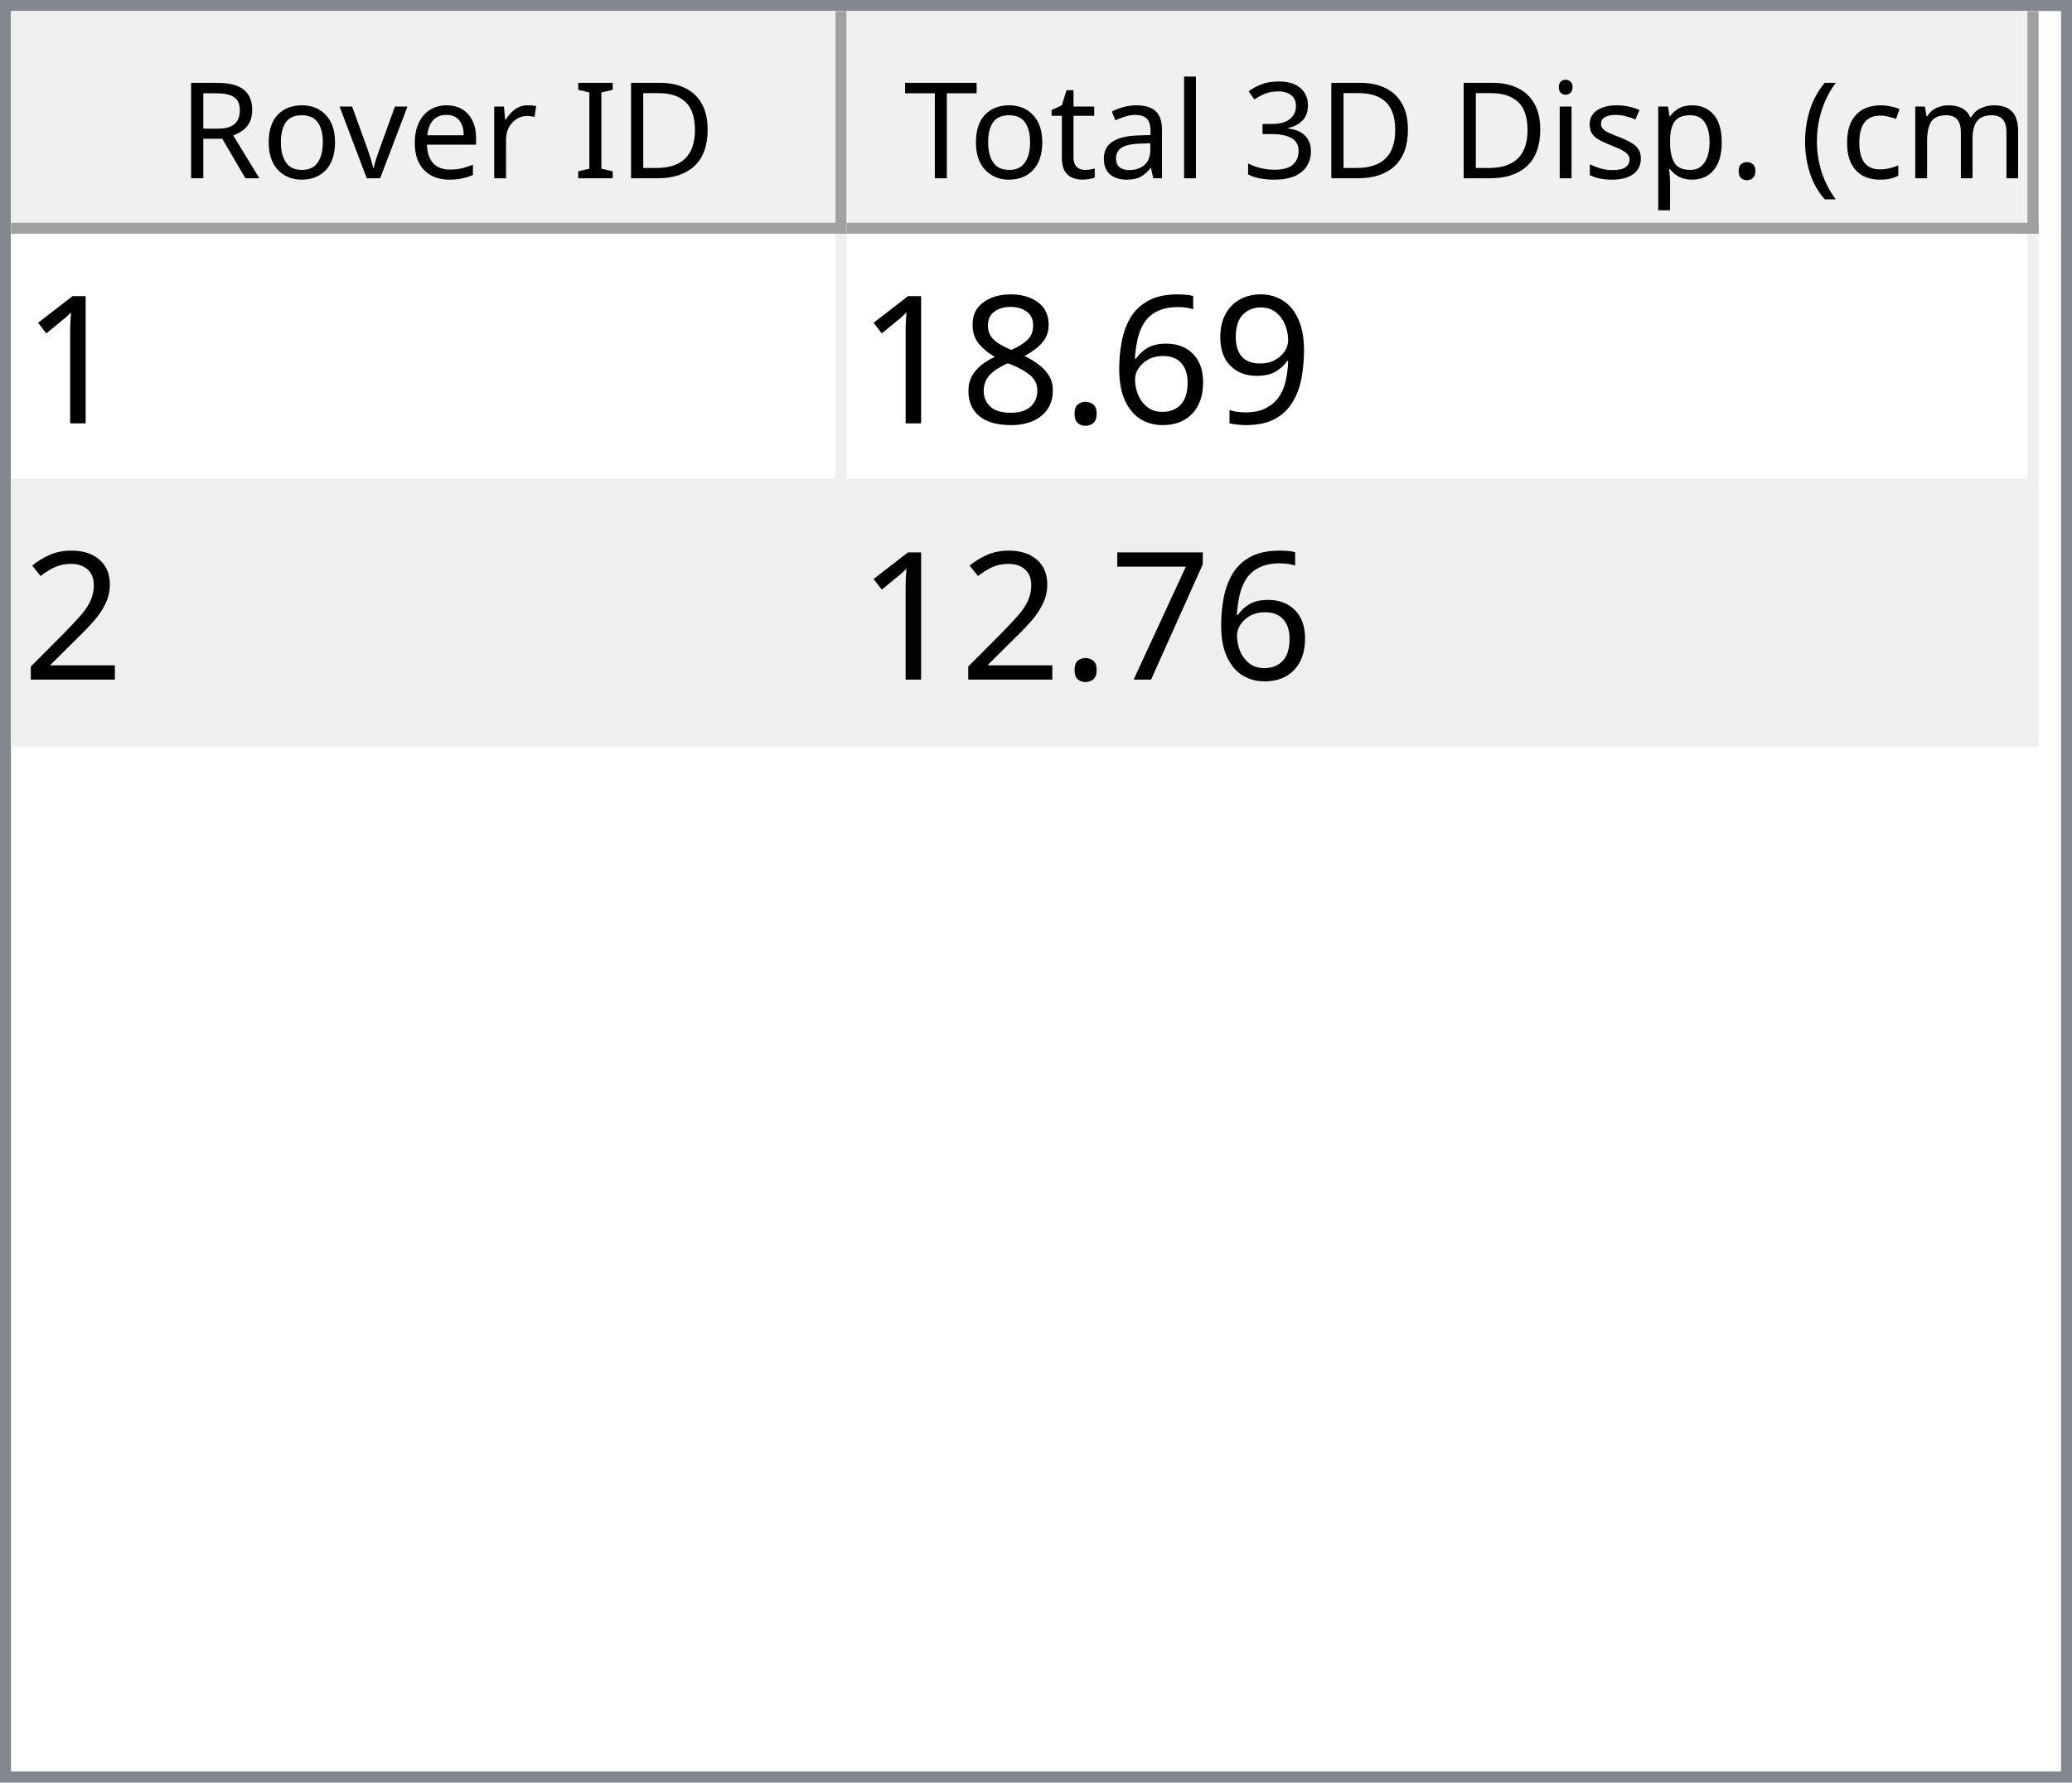
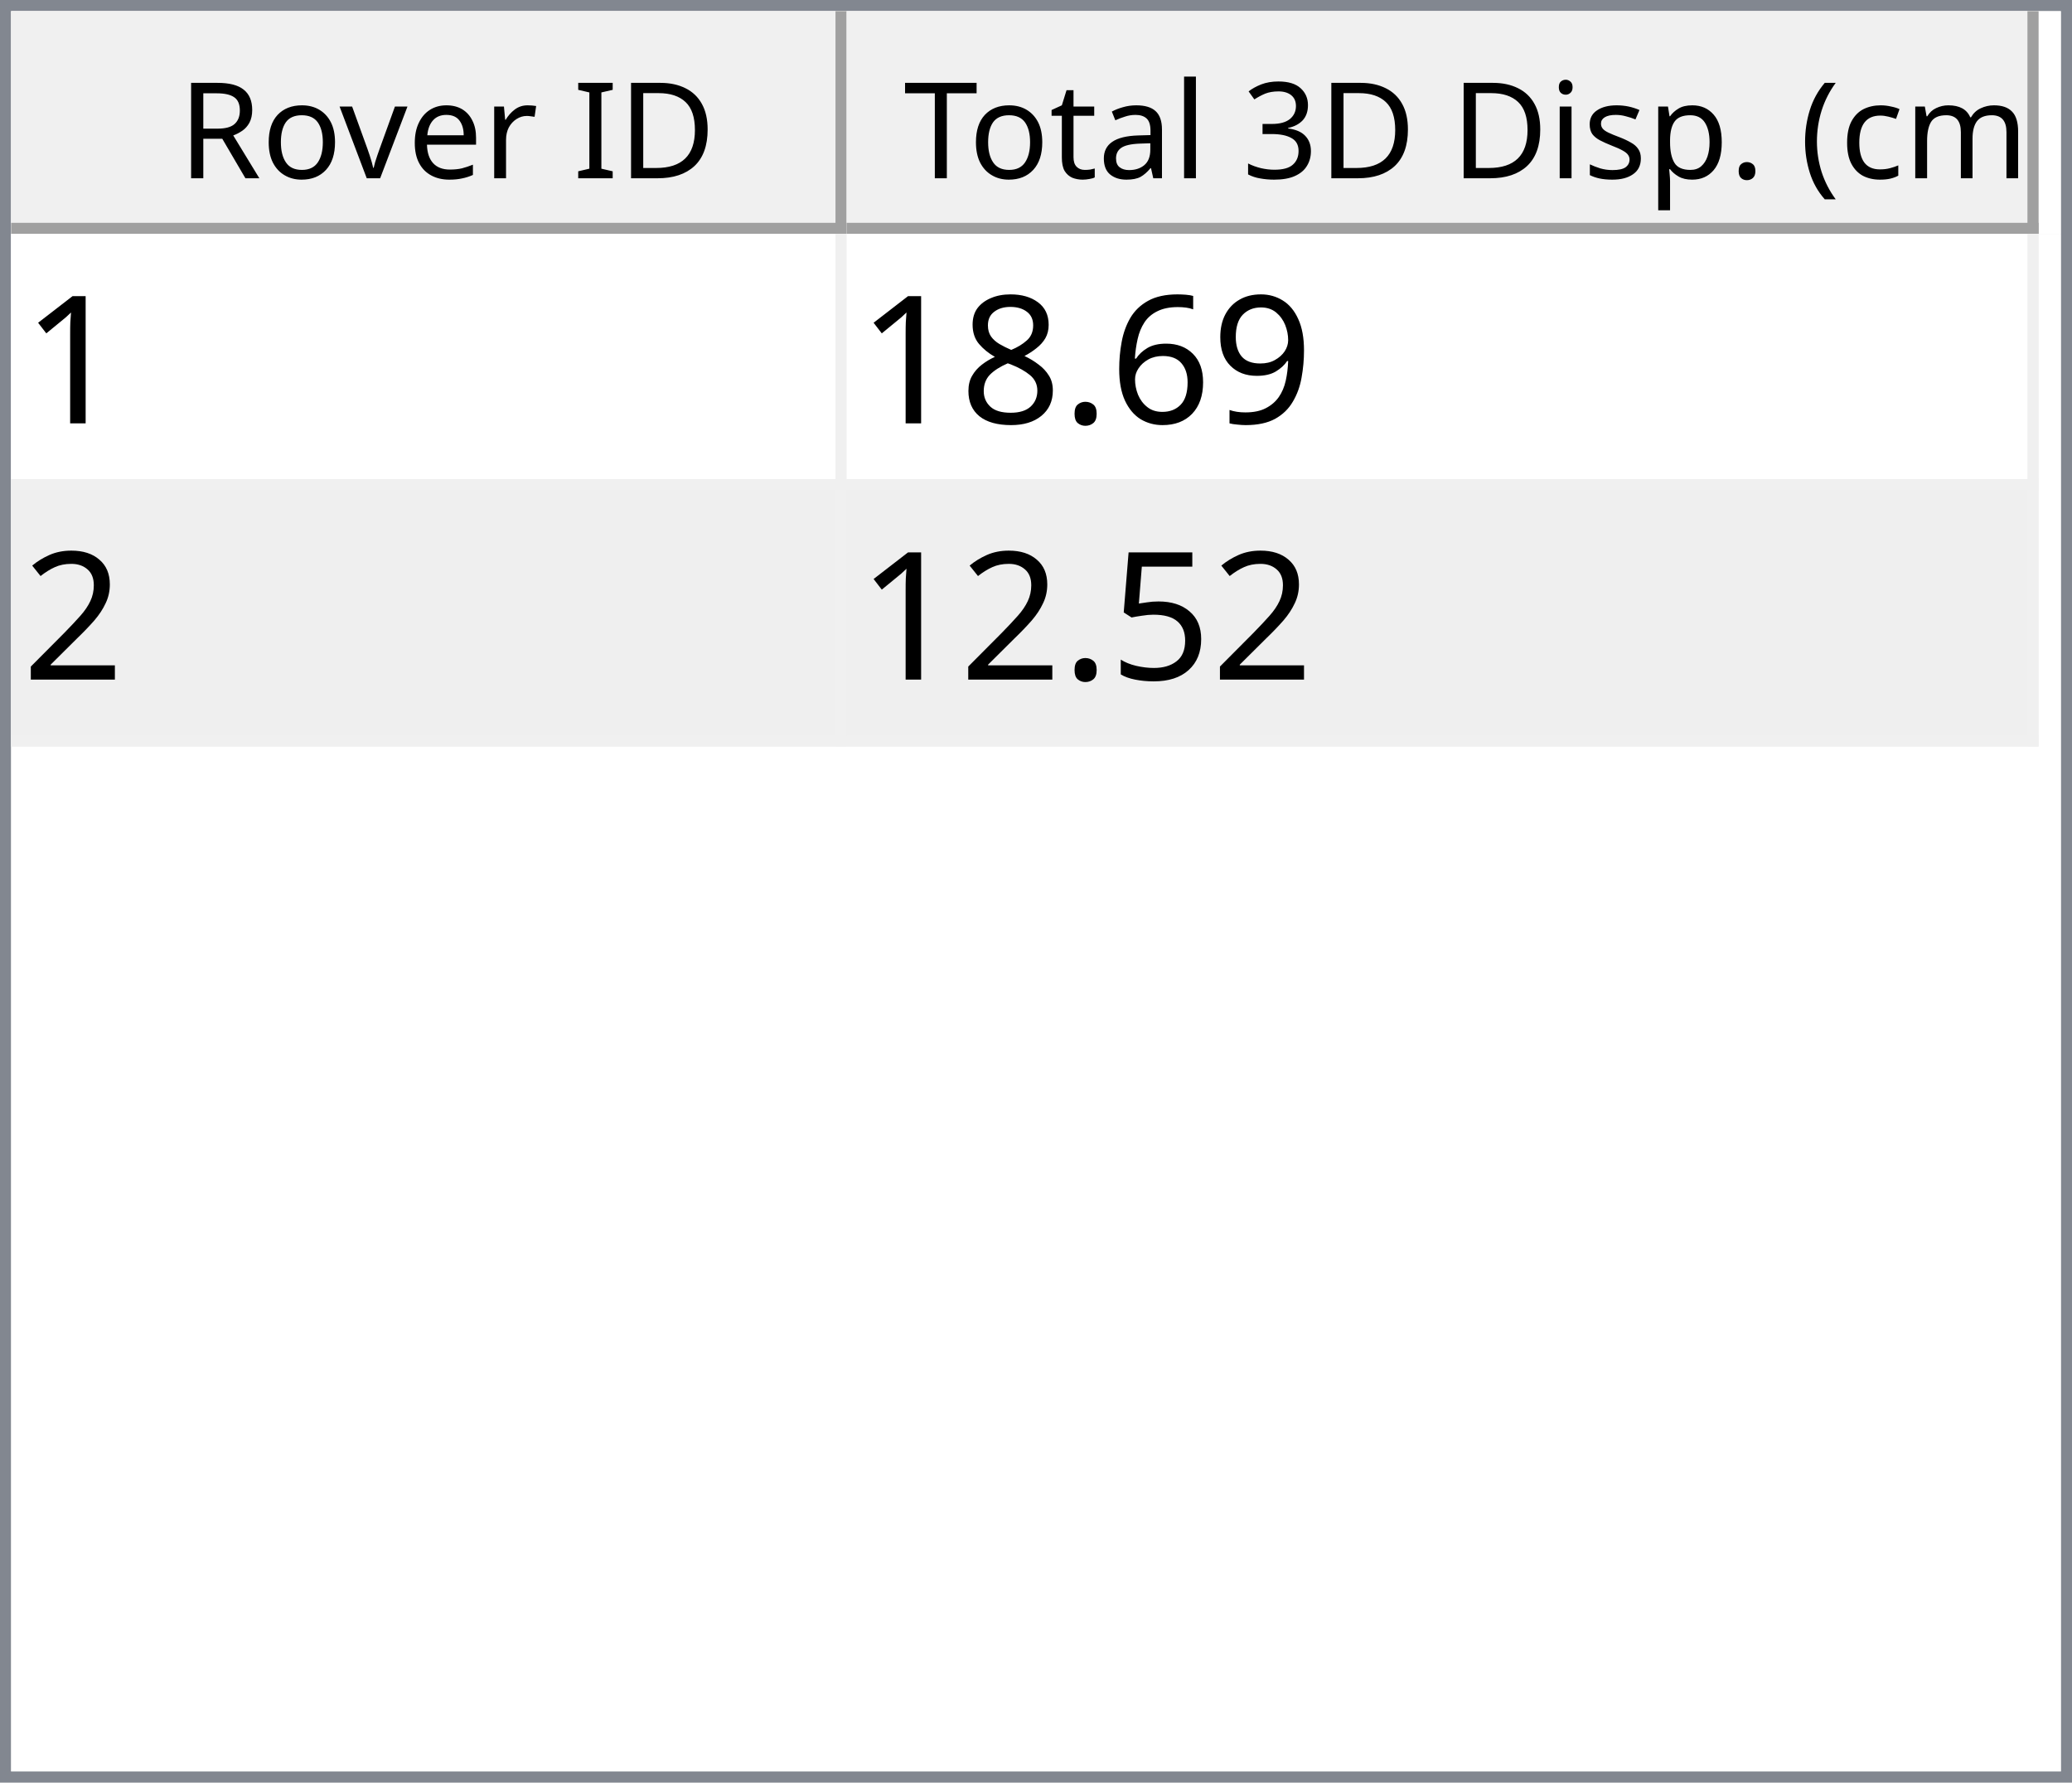
<svg xmlns="http://www.w3.org/2000/svg" style="fill-opacity:1; color-rendering:auto; color-interpolation:auto; text-rendering:auto; stroke:black; stroke-linecap:square; stroke-miterlimit:10; shape-rendering:auto; stroke-opacity:1; fill:black; stroke-dasharray:none; font-weight:normal; stroke-width:1; font-family:'Dialog'; font-style:normal; stroke-linejoin:miter; font-size:12px; stroke-dashoffset:0; image-rendering:auto;" width="186" height="160">
  <defs id="genericDefs" />
  <g>
    <defs id="defs1">
      <clipPath clipPathUnits="userSpaceOnUse" id="clipPath1">
        <path d="M0 0 L186 0 L186 160 L0 160 L0 0 Z" />
      </clipPath>
      <clipPath clipPathUnits="userSpaceOnUse" id="clipPath2">
        <path d="M0 0 L0 160 L186 160 L186 0 Z" />
      </clipPath>
      <clipPath clipPathUnits="userSpaceOnUse" id="clipPath3">
        <path d="M0 0 L0 20 L184 20 L184 0 Z" />
      </clipPath>
      <clipPath clipPathUnits="userSpaceOnUse" id="clipPath4">
        <path d="M0 0 L0 20 L75 20 L75 0 Z" />
      </clipPath>
      <clipPath clipPathUnits="userSpaceOnUse" id="clipPath5">
        <path d="M1 1 L1 19 L74 19 L74 1 Z" />
      </clipPath>
      <clipPath clipPathUnits="userSpaceOnUse" id="clipPath6">
        <path d="M0 0 L0 18 L73 18 L73 0 Z" />
      </clipPath>
      <clipPath clipPathUnits="userSpaceOnUse" id="clipPath7">
        <path d="M-0.5 -0.5 L-0.5 19.5 L74.5 19.5 L74.5 -0.5 Z" />
      </clipPath>
      <clipPath clipPathUnits="userSpaceOnUse" id="clipPath8">
        <path d="M0 0 L0 20 L107 20 L107 0 Z" />
      </clipPath>
      <clipPath clipPathUnits="userSpaceOnUse" id="clipPath9">
        <path d="M1 1 L1 19 L106 19 L106 1 Z" />
      </clipPath>
      <clipPath clipPathUnits="userSpaceOnUse" id="clipPath10">
        <path d="M0 0 L0 18 L105 18 L105 0 Z" />
      </clipPath>
      <clipPath clipPathUnits="userSpaceOnUse" id="clipPath11">
        <path d="M-0.5 -0.5 L-0.5 19.5 L106.5 19.5 L106.5 -0.5 Z" />
      </clipPath>
      <clipPath clipPathUnits="userSpaceOnUse" id="clipPath12">
        <path d="M0 0 L0 138 L184 138 L184 0 Z" />
      </clipPath>
      <clipPath clipPathUnits="userSpaceOnUse" id="clipPath13">
        <path d="M0 0 L0 46 L182 46 L182 0 Z" />
      </clipPath>
      <clipPath clipPathUnits="userSpaceOnUse" id="clipPath14">
        <path d="M-0.5 -0.5 L-0.5 45.5 L181.5 45.5 L181.5 -0.5 Z" />
      </clipPath>
      <clipPath clipPathUnits="userSpaceOnUse" id="clipPath15">
        <path d="M0 0 L0 22 L74 22 L74 0 Z" />
      </clipPath>
      <clipPath clipPathUnits="userSpaceOnUse" id="clipPath16">
        <path d="M0 0 L0 22 L106 22 L106 0 Z" />
      </clipPath>
      <font horiz-adv-x="64.551" id="font1">
        <font-face ascent="107.91" descent="25.098" units-per-em="100" style="font-style:normal; font-family:Segoe UI; font-weight:normal;" />
        <missing-glyph horiz-adv-x="64.551" d="M8.109 0 L8.109 68.266 L56.453 68.266 L56.453 0 L8.109 0 ZM15.328 7.234 L49.219 7.234 L49.219 61.031 L15.328 61.031 L15.328 7.234 Z" />
        <glyph unicode="D" horiz-adv-x="70.117" d="M9.188 0 L9.188 70.016 L28.516 70.016 Q65.531 70.016 65.531 35.891 Q65.531 19.672 55.25 9.836 Q44.969 0 27.734 0 L9.188 0 ZM17.391 62.594 L17.391 7.422 L27.828 7.422 Q41.609 7.422 49.273 14.797 Q56.938 22.172 56.938 35.688 Q56.938 62.594 28.328 62.594 L17.391 62.594 Z" />
        <glyph unicode="I" horiz-adv-x="26.611" d="M17.391 0 L9.188 0 L9.188 70.016 L17.391 70.016 L17.391 0 Z" />
        <glyph unicode=" " horiz-adv-x="27.393" d="" />
        <glyph unicode="r" horiz-adv-x="34.766" d="M34.188 41.891 Q32.078 43.5 28.125 43.5 Q23 43.5 19.555 38.672 Q16.109 33.844 16.109 25.484 L16.109 0 L8.109 0 L8.109 50 L16.109 50 L16.109 39.703 L16.312 39.703 Q18.016 44.969 21.531 47.922 Q25.047 50.875 29.391 50.875 Q32.516 50.875 34.188 50.203 L34.188 41.891 Z" />
        <glyph unicode="e" horiz-adv-x="52.295" d="M48.297 23 L12.984 23 Q13.188 14.656 17.484 10.109 Q21.781 5.562 29.297 5.562 Q37.75 5.562 44.828 11.141 L44.828 3.609 Q38.234 -1.172 27.391 -1.172 Q16.797 -1.172 10.742 5.641 Q4.688 12.453 4.688 24.812 Q4.688 36.469 11.305 43.82 Q17.922 51.172 27.734 51.172 Q37.547 51.172 42.922 44.828 Q48.297 38.484 48.297 27.203 L48.297 23 ZM40.094 29.781 Q40.047 36.719 36.75 40.578 Q33.453 44.438 27.594 44.438 Q21.922 44.438 17.969 40.383 Q14.016 36.328 13.094 29.781 L40.094 29.781 Z" />
        <glyph unicode="v" horiz-adv-x="47.9" d="M47.406 50 L27.484 0 L19.625 0 L0.688 50 L9.469 50 L22.172 13.672 Q23.578 9.672 23.922 6.688 L24.125 6.688 Q24.609 10.453 25.688 13.484 L38.969 50 L47.406 50 Z" />
        <glyph unicode="o" horiz-adv-x="58.594" d="M29 -1.172 Q17.922 -1.172 11.305 5.836 Q4.688 12.844 4.688 24.422 Q4.688 37.016 11.57 44.094 Q18.453 51.172 30.172 51.172 Q41.359 51.172 47.633 44.289 Q53.906 37.406 53.906 25.203 Q53.906 13.234 47.141 6.031 Q40.375 -1.172 29 -1.172 ZM29.594 44.438 Q21.875 44.438 17.383 39.188 Q12.891 33.938 12.891 24.703 Q12.891 15.828 17.43 10.695 Q21.969 5.562 29.594 5.562 Q37.359 5.562 41.531 10.594 Q45.703 15.625 45.703 24.906 Q45.703 34.281 41.531 39.359 Q37.359 44.438 29.594 44.438 Z" />
        <glyph unicode="R" horiz-adv-x="59.814" d="M59.375 0 L49.609 0 L37.891 19.625 Q36.281 22.359 34.766 24.289 Q33.25 26.219 31.664 27.438 Q30.078 28.656 28.25 29.219 Q26.422 29.781 24.125 29.781 L17.391 29.781 L17.391 0 L9.188 0 L9.188 70.016 L30.078 70.016 Q34.672 70.016 38.555 68.867 Q42.438 67.719 45.289 65.375 Q48.141 63.031 49.758 59.547 Q51.375 56.062 51.375 51.375 Q51.375 47.703 50.273 44.656 Q49.172 41.609 47.148 39.211 Q45.125 36.812 42.266 35.133 Q39.406 33.453 35.844 32.516 L35.844 32.328 Q37.594 31.547 38.891 30.547 Q40.188 29.547 41.359 28.18 Q42.531 26.812 43.68 25.078 Q44.828 23.344 46.234 21.047 L59.375 0 ZM17.391 62.594 L17.391 37.203 L28.516 37.203 Q31.594 37.203 34.203 38.133 Q36.812 39.062 38.719 40.797 Q40.625 42.531 41.703 45.047 Q42.781 47.562 42.781 50.688 Q42.781 56.297 39.141 59.445 Q35.5 62.594 28.609 62.594 L17.391 62.594 Z" />
        <glyph unicode=")" horiz-adv-x="30.176" d="M8.297 -15.922 L1.172 -15.922 Q16.406 2.344 16.406 26.812 Q16.406 51.469 1.078 70.016 L8.297 70.016 Q23.531 52.156 23.531 26.703 Q23.531 1.375 8.297 -15.922 Z" />
        <glyph unicode="m" horiz-adv-x="86.133" d="M79.109 0 L71.094 0 L71.094 28.719 Q71.094 37.016 68.531 40.727 Q65.969 44.438 59.906 44.438 Q54.781 44.438 51.195 39.75 Q47.609 35.062 47.609 28.516 L47.609 0 L39.594 0 L39.594 29.688 Q39.594 44.438 28.219 44.438 Q22.953 44.438 19.531 40.016 Q16.109 35.594 16.109 28.516 L16.109 0 L8.109 0 L8.109 50 L16.109 50 L16.109 42.094 L16.312 42.094 Q21.625 51.172 31.844 51.172 Q36.969 51.172 40.773 48.312 Q44.578 45.453 46 40.828 Q51.562 51.172 62.594 51.172 Q79.109 51.172 79.109 30.812 L79.109 0 Z" />
        <glyph unicode="c" horiz-adv-x="46.191" d="M42.188 2.297 Q36.422 -1.172 28.516 -1.172 Q17.828 -1.172 11.258 5.789 Q4.688 12.75 4.688 23.828 Q4.688 36.188 11.766 43.68 Q18.844 51.172 30.672 51.172 Q37.25 51.172 42.281 48.734 L42.281 40.531 Q36.719 44.438 30.375 44.438 Q22.703 44.438 17.797 38.945 Q12.891 33.453 12.891 24.516 Q12.891 15.719 17.508 10.641 Q22.125 5.562 29.891 5.562 Q36.422 5.562 42.188 9.906 L42.188 2.297 Z" />
        <glyph unicode="(" horiz-adv-x="30.176" d="M29.109 -15.922 L21.969 -15.922 Q6.844 1.375 6.844 26.703 Q6.844 52.156 21.969 70.016 L29.203 70.016 Q13.875 51.469 13.875 26.812 Q13.875 2.344 29.109 -15.922 Z" />
        <glyph unicode="." horiz-adv-x="21.68" d="M10.891 -1.078 Q8.641 -1.078 7.055 0.539 Q5.469 2.156 5.469 4.391 Q5.469 6.641 7.055 8.273 Q8.641 9.906 10.891 9.906 Q13.188 9.906 14.797 8.273 Q16.406 6.641 16.406 4.391 Q16.406 2.156 14.797 0.539 Q13.188 -1.078 10.891 -1.078 Z" />
        <glyph unicode="p" horiz-adv-x="58.789" d="M16.312 7.234 L16.109 7.234 L16.109 -23 L8.109 -23 L8.109 50 L16.109 50 L16.109 41.219 L16.312 41.219 Q22.219 51.172 33.594 51.172 Q43.266 51.172 48.688 44.461 Q54.109 37.75 54.109 26.469 Q54.109 13.922 48 6.375 Q41.891 -1.172 31.297 -1.172 Q21.578 -1.172 16.312 7.234 ZM16.109 27.391 L16.109 20.406 Q16.109 14.203 20.141 9.883 Q24.172 5.562 30.375 5.562 Q37.641 5.562 41.773 11.133 Q45.906 16.703 45.906 26.609 Q45.906 34.969 42.047 39.703 Q38.188 44.438 31.594 44.438 Q24.609 44.438 20.359 39.578 Q16.109 34.719 16.109 27.391 Z" />
        <glyph unicode="s" horiz-adv-x="42.432" d="M5.078 1.812 L5.078 10.406 Q11.625 5.562 19.484 5.562 Q30.031 5.562 30.031 12.594 Q30.031 14.594 29.125 15.992 Q28.219 17.391 26.68 18.461 Q25.141 19.531 23.07 20.383 Q21 21.234 18.609 22.172 Q15.281 23.484 12.766 24.828 Q10.25 26.172 8.57 27.859 Q6.891 29.547 6.031 31.695 Q5.172 33.844 5.172 36.719 Q5.172 40.234 6.789 42.945 Q8.406 45.656 11.086 47.484 Q13.766 49.312 17.211 50.242 Q20.656 51.172 24.312 51.172 Q30.812 51.172 35.938 48.922 L35.938 40.828 Q30.422 44.438 23.25 44.438 Q21 44.438 19.195 43.922 Q17.391 43.406 16.094 42.477 Q14.797 41.547 14.086 40.258 Q13.375 38.969 13.375 37.406 Q13.375 35.453 14.086 34.133 Q14.797 32.812 16.164 31.789 Q17.531 30.766 19.484 29.938 Q21.438 29.109 23.922 28.125 Q27.25 26.859 29.883 25.516 Q32.516 24.172 34.375 22.484 Q36.234 20.797 37.234 18.602 Q38.234 16.406 38.234 13.375 Q38.234 9.672 36.602 6.938 Q34.969 4.203 32.234 2.398 Q29.5 0.594 25.93 -0.289 Q22.359 -1.172 18.453 -1.172 Q10.75 -1.172 5.078 1.812 Z" />
        <glyph unicode="i" horiz-adv-x="24.219" d="M12.203 62.703 Q10.062 62.703 8.547 64.164 Q7.031 65.625 7.031 67.875 Q7.031 70.125 8.547 71.609 Q10.062 73.094 12.203 73.094 Q14.406 73.094 15.945 71.609 Q17.484 70.125 17.484 67.875 Q17.484 65.719 15.945 64.211 Q14.406 62.703 12.203 62.703 ZM16.109 0 L8.109 0 L8.109 50 L16.109 50 L16.109 0 Z" />
        <glyph unicode="3" horiz-adv-x="53.906" d="M46.531 19.828 Q46.531 15.094 44.75 11.211 Q42.969 7.328 39.719 4.57 Q36.469 1.812 31.93 0.297 Q27.391 -1.219 21.922 -1.219 Q11.922 -1.219 6 2.594 L6 11.188 Q13.094 5.609 22.219 5.609 Q25.875 5.609 28.828 6.539 Q31.781 7.469 33.906 9.227 Q36.031 10.984 37.18 13.477 Q38.328 15.969 38.328 19.094 Q38.328 32.812 18.797 32.812 L12.984 32.812 L12.984 39.594 L18.5 39.594 Q35.797 39.594 35.797 52.484 Q35.797 64.406 22.609 64.406 Q15.188 64.406 8.688 59.422 L8.688 67.188 Q15.375 71.188 24.609 71.188 Q29 71.188 32.57 69.969 Q36.141 68.75 38.68 66.555 Q41.219 64.359 42.609 61.281 Q44 58.203 44 54.5 Q44 40.672 30.031 36.719 L30.031 36.531 Q33.594 36.141 36.625 34.797 Q39.656 33.453 41.852 31.305 Q44.047 29.156 45.289 26.25 Q46.531 23.344 46.531 19.828 Z" />
        <glyph unicode="l" horiz-adv-x="24.219" d="M16.109 0 L8.109 0 L8.109 74.031 L16.109 74.031 L16.109 0 Z" />
        <glyph unicode="a" horiz-adv-x="50.879" d="M43.891 0 L35.891 0 L35.891 7.812 L35.688 7.812 Q30.469 -1.172 20.312 -1.172 Q12.844 -1.172 8.617 2.781 Q4.391 6.734 4.391 13.281 Q4.391 27.297 20.906 29.594 L35.891 31.688 Q35.891 44.438 25.594 44.438 Q16.547 44.438 9.281 38.281 L9.281 46.484 Q16.656 51.172 26.266 51.172 Q43.891 51.172 43.891 32.516 L43.891 0 ZM35.891 25.297 L23.828 23.641 Q18.266 22.859 15.43 20.875 Q12.594 18.891 12.594 13.875 Q12.594 10.203 15.211 7.883 Q17.828 5.562 22.172 5.562 Q28.125 5.562 32.008 9.742 Q35.891 13.922 35.891 20.312 L35.891 25.297 Z" />
        <glyph unicode="t" horiz-adv-x="33.887" d="M31.297 0.484 Q28.469 -1.078 23.828 -1.078 Q10.688 -1.078 10.688 13.578 L10.688 43.172 L2.094 43.172 L2.094 50 L10.688 50 L10.688 62.203 L18.703 64.797 L18.703 50 L31.297 50 L31.297 43.172 L18.703 43.172 L18.703 14.984 Q18.703 9.969 20.414 7.82 Q22.125 5.672 26.078 5.672 Q29.109 5.672 31.297 7.328 L31.297 0.484 Z" />
        <glyph unicode="T" horiz-adv-x="52.393" d="M50.594 62.594 L30.375 62.594 L30.375 0 L22.172 0 L22.172 62.594 L2 62.594 L2 70.016 L50.594 70.016 L50.594 62.594 Z" />
      </font>
      <font horiz-adv-x="75.0" id="font2">
        <font-face ascent="100.537" descent="21.973" units-per-em="100" style="font-style:normal; font-family:sans-serif; font-weight:normal;" />
        <missing-glyph horiz-adv-x="75.0" d="M12.5 0 L12.5 62.5 L62.5 62.5 L62.5 0 L12.5 0 ZM14.062 1.562 L60.938 1.562 L60.938 60.938 L14.062 60.938 L14.062 1.562 Z" />
        <glyph unicode="1" horiz-adv-x="55.615" d="M37.25 0 L28.469 0 L28.469 56 Q25.297 52.984 20.141 49.953 Q14.984 46.922 10.891 45.406 L10.891 53.906 Q18.266 57.375 23.781 62.305 Q29.297 67.234 31.594 71.875 L37.25 71.875 L37.25 0 Z" />
        <glyph unicode="9" horiz-adv-x="55.615" d="M5.469 16.547 L13.922 17.328 Q14.984 11.375 18.016 8.688 Q21.047 6 25.781 6 Q29.828 6 32.883 7.859 Q35.938 9.719 37.891 12.82 Q39.844 15.922 41.164 21.195 Q42.484 26.469 42.484 31.938 Q42.484 32.516 42.438 33.688 Q39.797 29.5 35.234 26.883 Q30.672 24.266 25.344 24.266 Q16.453 24.266 10.305 30.711 Q4.156 37.156 4.156 47.703 Q4.156 58.594 10.578 65.234 Q17 71.875 26.656 71.875 Q33.641 71.875 39.43 68.117 Q45.219 64.359 48.219 57.398 Q51.219 50.438 51.219 37.25 Q51.219 23.531 48.242 15.406 Q45.266 7.281 39.383 3.031 Q33.5 -1.219 25.594 -1.219 Q17.188 -1.219 11.867 3.445 Q6.547 8.109 5.469 16.547 ZM41.453 48.141 Q41.453 55.719 37.43 60.156 Q33.406 64.594 27.734 64.594 Q21.875 64.594 17.531 59.812 Q13.188 55.031 13.188 47.406 Q13.188 40.578 17.312 36.305 Q21.438 32.031 27.484 32.031 Q33.594 32.031 37.523 36.305 Q41.453 40.578 41.453 48.141 Z" />
        <glyph unicode="6" horiz-adv-x="55.615" d="M49.75 54.047 L41.016 53.375 Q39.844 58.547 37.703 60.891 Q34.125 64.656 28.906 64.656 Q24.703 64.656 21.531 62.312 Q17.391 59.281 14.992 53.469 Q12.594 47.656 12.5 36.922 Q15.672 41.75 20.266 44.094 Q24.859 46.438 29.891 46.438 Q38.672 46.438 44.852 39.969 Q51.031 33.5 51.031 23.25 Q51.031 16.5 48.125 10.719 Q45.219 4.938 40.141 1.859 Q35.062 -1.219 28.609 -1.219 Q17.625 -1.219 10.695 6.859 Q3.766 14.938 3.766 33.5 Q3.766 54.25 11.422 63.672 Q18.109 71.875 29.438 71.875 Q37.891 71.875 43.289 67.141 Q48.688 62.406 49.75 54.047 ZM13.875 23.188 Q13.875 18.656 15.797 14.508 Q17.719 10.359 21.188 8.18 Q24.656 6 28.469 6 Q34.031 6 38.039 10.492 Q42.047 14.984 42.047 22.703 Q42.047 30.125 38.086 34.398 Q34.125 38.672 28.125 38.672 Q22.172 38.672 18.023 34.398 Q13.875 30.125 13.875 23.188 Z" />
        <glyph unicode="." horiz-adv-x="27.783" d="M9.078 0 L9.078 10.016 L19.094 10.016 L19.094 0 L9.078 0 Z" />
        <glyph unicode="8" horiz-adv-x="55.615" d="M17.672 38.812 Q12.203 40.828 9.57 44.539 Q6.938 48.25 6.938 53.422 Q6.938 61.234 12.555 66.555 Q18.172 71.875 27.484 71.875 Q36.859 71.875 42.578 66.43 Q48.297 60.984 48.297 53.172 Q48.297 48.188 45.68 44.508 Q43.062 40.828 37.75 38.812 Q44.344 36.672 47.781 31.883 Q51.219 27.094 51.219 20.453 Q51.219 11.281 44.727 5.031 Q38.234 -1.219 27.641 -1.219 Q17.047 -1.219 10.547 5.055 Q4.047 11.328 4.047 20.703 Q4.047 27.688 7.594 32.398 Q11.141 37.109 17.672 38.812 ZM15.922 53.719 Q15.922 48.641 19.195 45.414 Q22.469 42.188 27.688 42.188 Q32.766 42.188 36.016 45.383 Q39.266 48.578 39.266 53.219 Q39.266 58.062 35.914 61.359 Q32.562 64.656 27.594 64.656 Q22.562 64.656 19.242 61.43 Q15.922 58.203 15.922 53.719 ZM13.094 20.656 Q13.094 16.891 14.875 13.375 Q16.656 9.859 20.172 7.93 Q23.688 6 27.734 6 Q34.031 6 38.133 10.055 Q42.234 14.109 42.234 20.359 Q42.234 26.703 38.016 30.859 Q33.797 35.016 27.438 35.016 Q21.234 35.016 17.164 30.914 Q13.094 26.812 13.094 20.656 Z" />
        <glyph unicode="2" horiz-adv-x="55.615" d="M50.344 8.453 L50.344 0 L3.031 0 Q2.938 3.172 4.047 6.109 Q5.859 10.938 9.836 15.625 Q13.812 20.312 21.344 26.469 Q33.016 36.031 37.117 41.625 Q41.219 47.219 41.219 52.203 Q41.219 57.422 37.477 61.008 Q33.734 64.594 27.734 64.594 Q21.391 64.594 17.578 60.789 Q13.766 56.984 13.719 50.25 L4.688 51.172 Q5.609 61.281 11.664 66.578 Q17.719 71.875 27.938 71.875 Q38.234 71.875 44.242 66.164 Q50.25 60.453 50.25 52 Q50.25 47.703 48.492 43.555 Q46.734 39.406 42.656 34.812 Q38.578 30.219 29.109 22.219 Q21.188 15.578 18.945 13.211 Q16.703 10.844 15.234 8.453 L50.344 8.453 Z" />
-         <glyph unicode="7" horiz-adv-x="55.615" d="M4.734 62.203 L4.734 70.656 L51.078 70.656 L51.078 63.812 Q44.234 56.547 37.523 44.484 Q30.812 32.422 27.156 19.672 Q24.516 10.688 23.781 0 L14.75 0 Q14.891 8.453 18.062 20.414 Q21.234 32.375 27.172 43.484 Q33.109 54.594 39.797 62.203 L4.734 62.203 Z" />
+         <glyph unicode="5" horiz-adv-x="55.615" d="M4.156 18.75 L13.375 19.531 Q14.406 12.797 18.141 9.398 Q21.875 6 27.156 6 Q33.5 6 37.891 10.789 Q42.281 15.578 42.281 23.484 Q42.281 31 38.062 35.352 Q33.844 39.703 27 39.703 Q22.75 39.703 19.336 37.773 Q15.922 35.844 13.969 32.766 L5.719 33.844 L12.641 70.609 L48.25 70.609 L48.25 62.203 L19.672 62.203 L15.828 42.969 Q22.266 47.469 29.344 47.469 Q38.719 47.469 45.164 40.969 Q51.609 34.469 51.609 24.266 Q51.609 14.547 45.953 7.469 Q39.062 -1.219 27.156 -1.219 Q17.391 -1.219 11.211 4.25 Q5.031 9.719 4.156 18.75 Z" />
      </font>
    </defs>
    <g style="fill:white; stroke:white;">
      <rect x="0" y="0" width="186" style="clip-path:url(#clipPath1); stroke:none;" height="160" />
    </g>
    <g style="fill:white; text-rendering:optimizeSpeed; color-rendering:optimizeSpeed; image-rendering:optimizeSpeed; shape-rendering:crispEdges; stroke:white; color-interpolation:sRGB;">
      <rect x="0" width="186" height="160" y="0" style="stroke:none;" />
      <path style="stroke:none;" d="M0 160 L186 160 L186 0 L0 0 Z" />
    </g>
    <g style="fill:rgb(240,240,240); font-family:'Segoe UI'; stroke:rgb(240,240,240);">
      <rect x="0" y="0" width="186" style="clip-path:url(#clipPath2); stroke:none;" height="160" />
    </g>
    <g style="fill:rgb(130,135,144); font-family:'Segoe UI'; stroke:rgb(130,135,144);">
      <path d="M0 0 L186 0 L186 160 L0 160 L0 0 ZM1 1 L185 1 L185 159 L1 159 L1 1 Z" style="fill-rule:evenodd; clip-path:url(#clipPath2); stroke:none;" />
    </g>
    <g style="fill:white; font-family:'Segoe UI'; stroke:white;" transform="translate(1,1)">
      <rect x="0" y="0" width="184" style="clip-path:url(#clipPath3); stroke:none;" height="20" />
    </g>
    <g style="fill:rgb(240,240,240); font-family:'Segoe UI'; stroke:rgb(240,240,240);" transform="translate(1,1)">
      <rect x="0" y="0" width="75" style="clip-path:url(#clipPath4); stroke:none;" height="20" />
    </g>
    <g style="font-family:'Segoe UI';" transform="translate(2,2)">
      <text x="14" xml:space="preserve" y="14" style="clip-path:url(#clipPath6); stroke:none;">Rover ID</text>
    </g>
    <g style="fill:rgb(160,160,160); font-family:'Segoe UI'; stroke:rgb(160,160,160); stroke-linejoin:bevel;" transform="translate(1.5,1.5)">
      <line x1="74" x2="74" y1="0" style="fill:none; clip-path:url(#clipPath7);" y2="19" />
    </g>
    <g style="fill:rgb(160,160,160); font-family:'Segoe UI'; stroke:rgb(160,160,160); stroke-linejoin:bevel;" transform="matrix(1,0,0,1,1,1) translate(0.5,0.5)">
      <line x1="0" x2="74" y1="19" style="fill:none; clip-path:url(#clipPath7);" y2="19" />
    </g>
    <g style="fill:rgb(240,240,240); font-family:'Segoe UI'; stroke:rgb(240,240,240);" transform="translate(76,1)">
      <rect x="0" y="0" width="107" style="clip-path:url(#clipPath8); stroke:none;" height="20" />
    </g>
    <g style="font-family:'Segoe UI';" transform="translate(77,2)">
      <text x="1" xml:space="preserve" y="14" style="clip-path:url(#clipPath10); stroke:none;"> Total 3D Disp. (cm)</text>
    </g>
    <g style="fill:rgb(160,160,160); font-family:'Segoe UI'; stroke:rgb(160,160,160); stroke-linejoin:bevel;" transform="translate(76.5,1.5)">
      <line x1="106" x2="106" y1="0" style="fill:none; clip-path:url(#clipPath11);" y2="19" />
    </g>
    <g style="fill:rgb(160,160,160); font-family:'Segoe UI'; stroke:rgb(160,160,160); stroke-linejoin:bevel;" transform="matrix(1,0,0,1,76,1) translate(0.5,0.5)">
      <line x1="0" x2="106" y1="19" style="fill:none; clip-path:url(#clipPath11);" y2="19" />
    </g>
    <g style="fill:white; font-family:'Segoe UI'; stroke:white;" transform="translate(1,21)">
      <rect x="0" y="0" width="184" style="clip-path:url(#clipPath12); stroke:none;" height="138" />
    </g>
    <g style="fill:rgb(240,240,240); font-size:16px; font-family:sans-serif; stroke:rgb(240,240,240);" transform="translate(1,21)">
      <rect x="0" y="0" width="182" style="clip-path:url(#clipPath13); stroke:none;" height="46" />
      <line transform="translate(0.5,0.5)" x1="0" x2="181" y1="22" style="clip-path:url(#clipPath14); fill:none; stroke-linejoin:bevel;" y2="22" />
    </g>
    <g transform="matrix(1,0,0,1,1,21) translate(0.5,0.5)" style="fill:rgb(240,240,240); font-size:16px; font-family:sans-serif; stroke:rgb(240,240,240); stroke-linejoin:bevel;">
      <line x1="0" x2="181" y1="45" style="fill:none; clip-path:url(#clipPath14);" y2="45" />
    </g>
    <g transform="matrix(1,0,0,1,1,21) translate(0.5,0.5)" style="fill:rgb(240,240,240); font-size:16px; font-family:sans-serif; stroke:rgb(240,240,240); stroke-linejoin:bevel;">
      <line x1="74" x2="74" y1="0" style="fill:none; clip-path:url(#clipPath14);" y2="45" />
    </g>
    <g transform="matrix(1,0,0,1,1,21) translate(0.5,0.5)" style="fill:rgb(240,240,240); font-size:16px; font-family:sans-serif; stroke:rgb(240,240,240); stroke-linejoin:bevel;">
      <line x1="181" x2="181" y1="0" style="fill:none; clip-path:url(#clipPath14);" y2="45" />
    </g>
    <g style="fill:white; font-size:16px; font-family:sans-serif; stroke:white;" transform="matrix(1,0,0,1,1,21)">
      <rect x="0" y="0" width="74" style="clip-path:url(#clipPath15); stroke:none;" height="22" />
      <text x="1" y="17" style="fill:black; clip-path:url(#clipPath15); stroke:none;" xml:space="preserve">1</text>
    </g>
    <g style="fill:white; font-size:16px; font-family:sans-serif; stroke:white;" transform="matrix(1,0,0,1,1,21) translate(75,0)">
      <rect x="0" y="0" width="106" style="clip-path:url(#clipPath16); stroke:none;" height="22" />
      <text x="1" y="17" style="fill:black; clip-path:url(#clipPath16); stroke:none;" xml:space="preserve">18.69</text>
    </g>
    <g style="fill:rgb(239,239,239); font-size:16px; font-family:sans-serif; stroke:rgb(239,239,239);" transform="matrix(1,0,0,1,1,21) translate(0,23)">
      <rect x="0" y="0" width="74" style="clip-path:url(#clipPath15); stroke:none;" height="22" />
      <text x="1" y="17" style="fill:black; clip-path:url(#clipPath15); stroke:none;" xml:space="preserve">2</text>
    </g>
    <g style="fill:rgb(239,239,239); font-size:16px; font-family:sans-serif; stroke:rgb(239,239,239);" transform="matrix(1,0,0,1,1,21) translate(75,23)">
      <rect x="0" y="0" width="106" style="clip-path:url(#clipPath16); stroke:none;" height="22" />
-       <text x="1" y="17" style="fill:black; clip-path:url(#clipPath16); stroke:none;" xml:space="preserve">12.76</text>
+       <text x="1" y="17" style="fill:black; clip-path:url(#clipPath16); stroke:none;" xml:space="preserve">12.52</text>
    </g>
  </g>
</svg>
